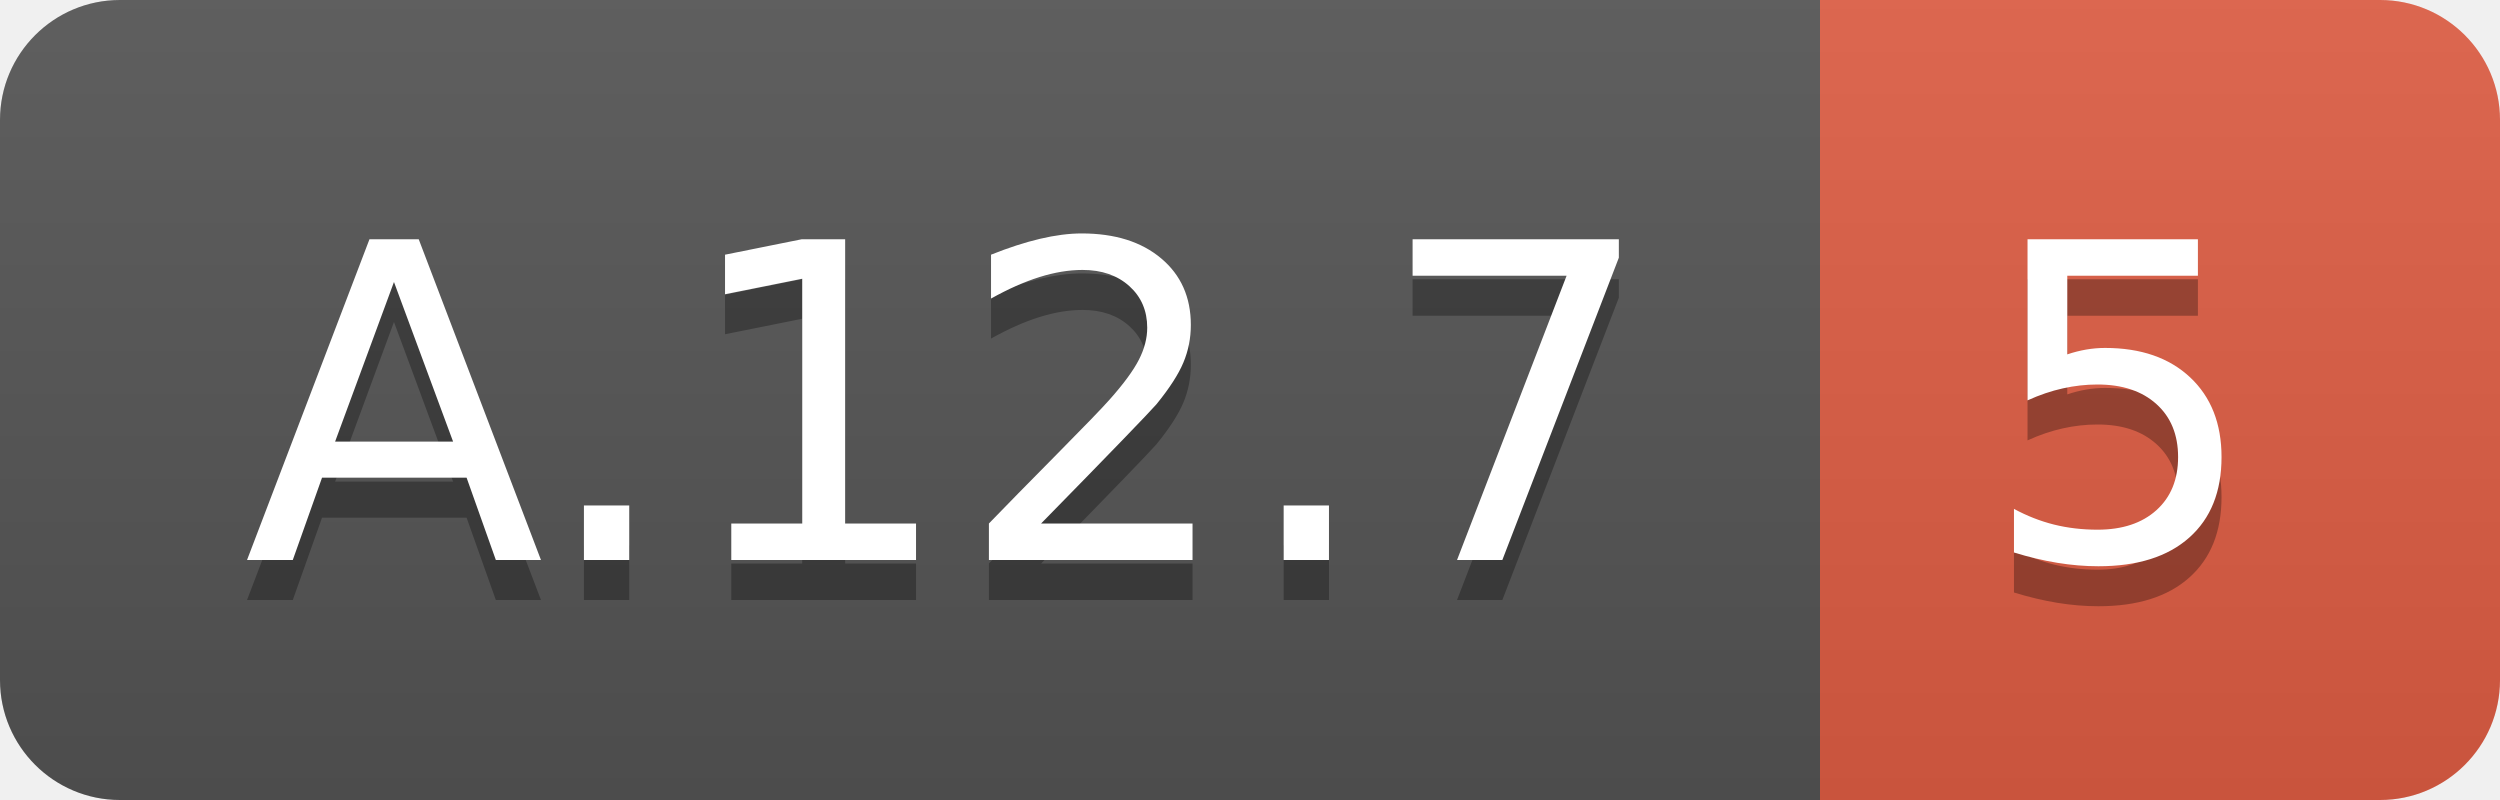
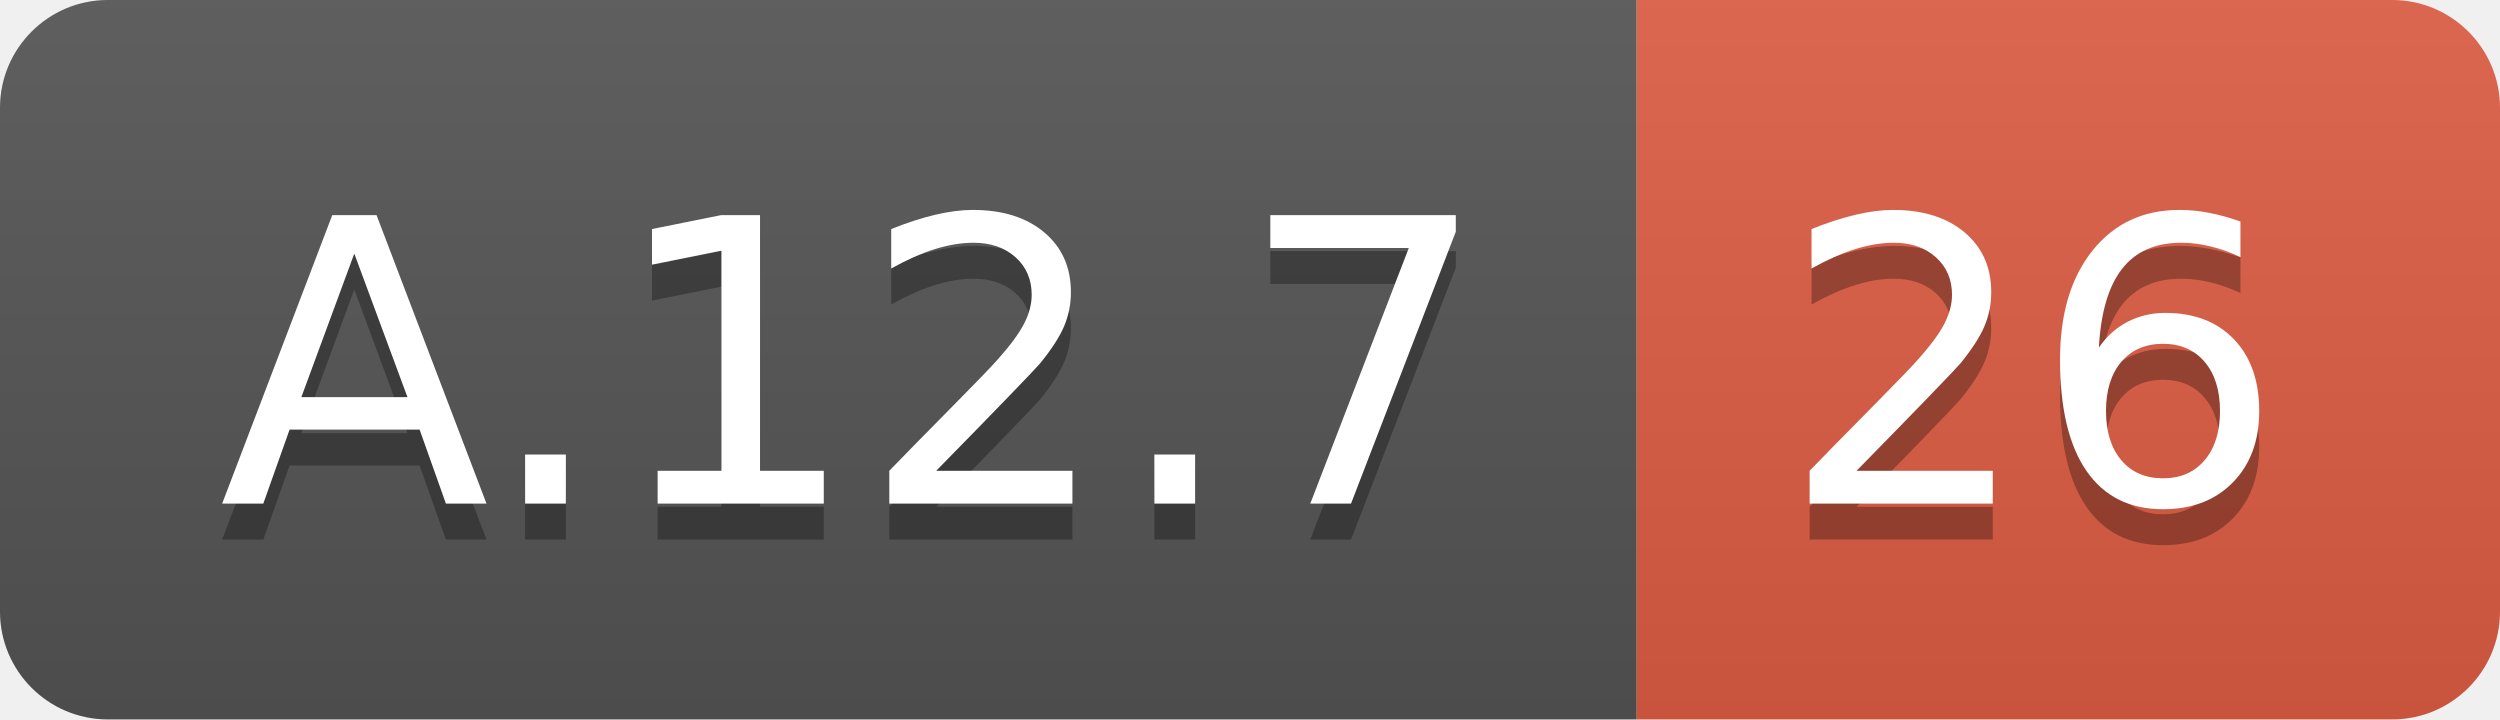
- <svg xmlns="http://www.w3.org/2000/svg" width="62.5" height="20">
+ <svg xmlns="http://www.w3.org/2000/svg" width="69.5" height="20">
  <linearGradient id="smooth" x2="0" y2="100%">
    <stop offset="0" stop-color="#bbb" stop-opacity=".1" />
    <stop offset="1" stop-opacity=".1" />
  </linearGradient>
  <clipPath id="round">
-     <rect width="62.5" height="20" rx="3" fill="#fff" />
+     <rect width="69.5" height="20" rx="3" fill="#fff" />
  </clipPath>
  <g clip-path="url(#round)">
    <rect width="45.5" height="20" fill="#555" />
-     <rect x="45.5" width="17.0" height="20" fill="#e05d44" />
-     <rect width="62.5" height="20" fill="url(#smooth)" />
+     <rect x="45.5" width="24.0" height="20" fill="#e05d44" />
+     <rect width="69.5" height="20" fill="url(#smooth)" />
  </g>
  <g fill="#fff" text-anchor="middle" font-family="DejaVu Sans,Verdana,Geneva,sans-serif" font-size="110">
    <text x="237.5" y="150" fill="#010101" fill-opacity=".3" transform="scale(0.1)" textLength="355.0" lengthAdjust="spacing">A.12.7</text>
    <text x="237.5" y="140" transform="scale(0.1)" textLength="355.0" lengthAdjust="spacing">A.12.7</text>
-     <text x="530.0" y="150" fill="#010101" fill-opacity=".3" transform="scale(0.1)" textLength="70.0" lengthAdjust="spacing">5</text>
-     <text x="530.0" y="140" transform="scale(0.1)" textLength="70.0" lengthAdjust="spacing">5</text>
+     <text x="565.0" y="150" fill="#010101" fill-opacity=".3" transform="scale(0.1)" textLength="140.0" lengthAdjust="spacing">26</text>
+     <text x="565.0" y="140" transform="scale(0.1)" textLength="140.0" lengthAdjust="spacing">26</text>
  </g>
</svg>
